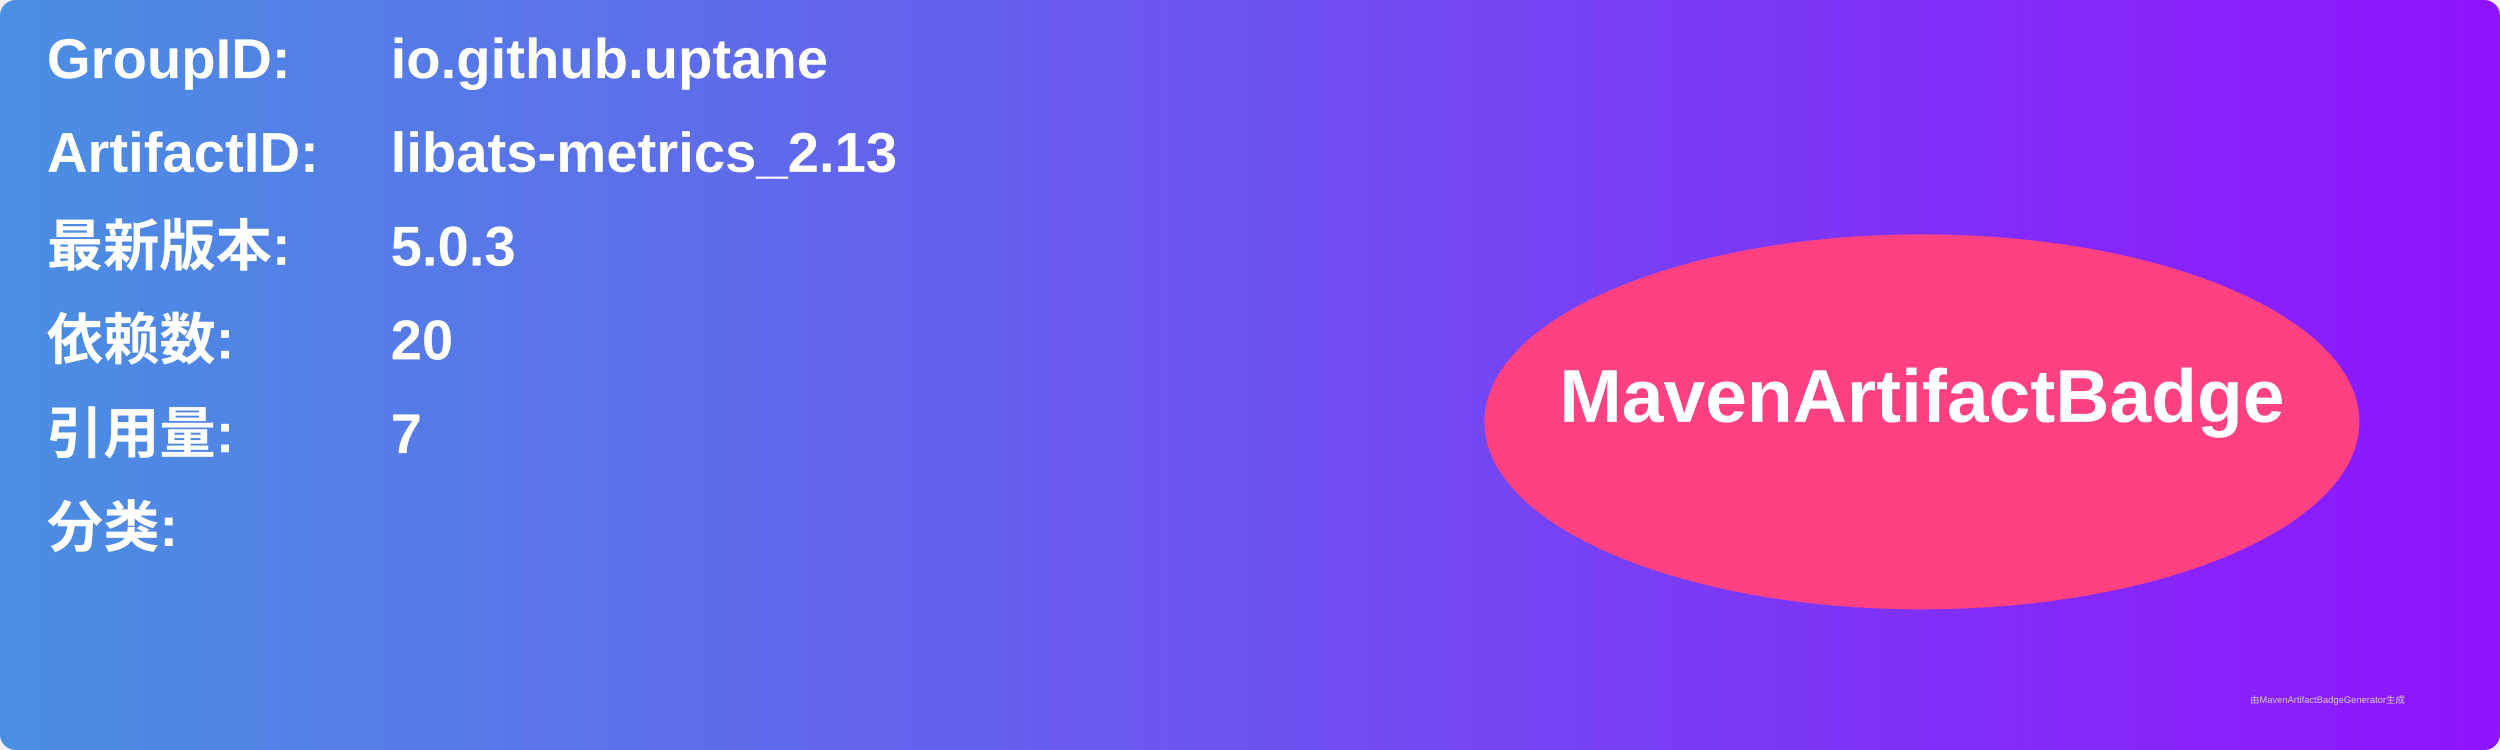
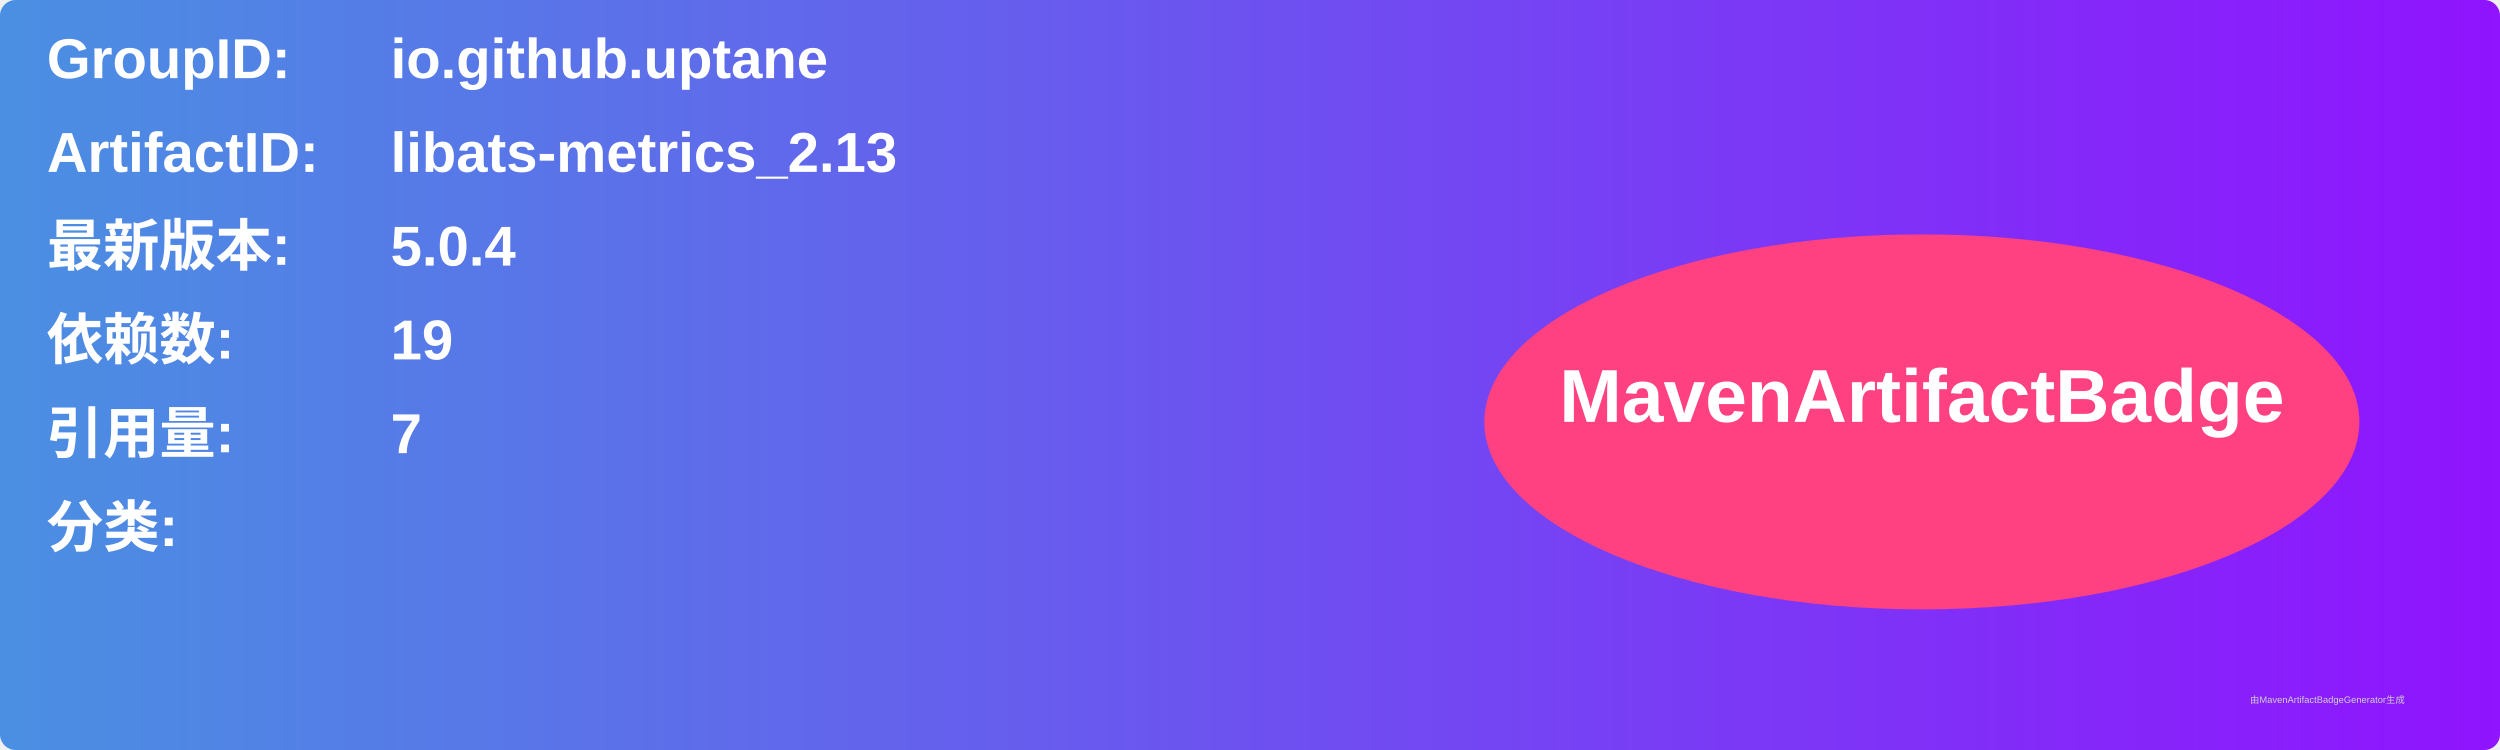
<svg xmlns="http://www.w3.org/2000/svg" width="800" height="240" viewBox="0 0 800 240">
  <linearGradient id="grad" x1="0%" y1="0%" x2="100%" y2="0%">
    <stop offset="0%" stop-color="#4a90e2" />
    <stop offset="100%" stop-color="#9013fe" />
  </linearGradient>
  <rect width="100%" height="100%" rx="5" ry="5" fill="url(#grad)" />
  <g transform="translate(15, 15)">
    <text x="0" y="10" font-family="Arial" font-size="18" fill="white" font-weight="bold" width="260">GroupID:</text>
    <text x="110" y="10" font-family="Arial" font-size="18" fill="white" font-weight="bold" width="460">io.github.uptane</text>
    <text x="0" y="40" font-family="Arial" font-size="18" fill="white" font-weight="bold" width="260">ArtifactID:</text>
    <text x="110" y="40" font-family="Arial" font-size="18" fill="white" font-weight="bold" width="460">libats-metrics_2.13</text>
    <text x="0" y="70" font-family="Arial" font-size="18" fill="white" font-weight="bold">最新版本:</text>
    <text x="110" y="70" font-family="Arial" font-size="18" fill="white" font-weight="bold">
-       <tspan font-weight="bold">5.0.3</tspan>
+       <tspan font-weight="bold">5.0.4</tspan>
    </text>
    <text x="0" y="100" font-family="Arial" font-size="18" fill="white" font-weight="bold">依赖数: </text>
    <text x="110" y="100" font-family="Arial" font-size="18" fill="white">
-       <tspan font-weight="bold">20</tspan>
+       <tspan font-weight="bold">19</tspan>
    </text>
    <text x="0" y="130" font-family="Arial" font-size="18" fill="white" font-weight="bold">引用量: </text>
    <text x="110" y="130" font-family="Arial" font-size="18" fill="white">
      <tspan font-weight="bold">7</tspan>
    </text>
    <text x="0" y="160" font-family="Arial" font-size="18" fill="white" font-weight="bold">分类:</text>
    <text x="10" y="190" font-family="Arial" font-size="10" fill="white">
      <tspan font-weight="bold" />
    </text>
    <ellipse cx="600" cy="120" rx="140" ry="60" fill="#ff4081" />
    <text x="600" y="120" text-anchor="middle" font-family="Arial" font-size="24" fill="white" font-weight="bold">MavenArtifactBadge</text>
  </g>
  <text x="720" y="225" font-family="Arial" font-size="3" fill="#d0d0d0">由MavenArtifactBadgeGenerator生成</text>
</svg>
